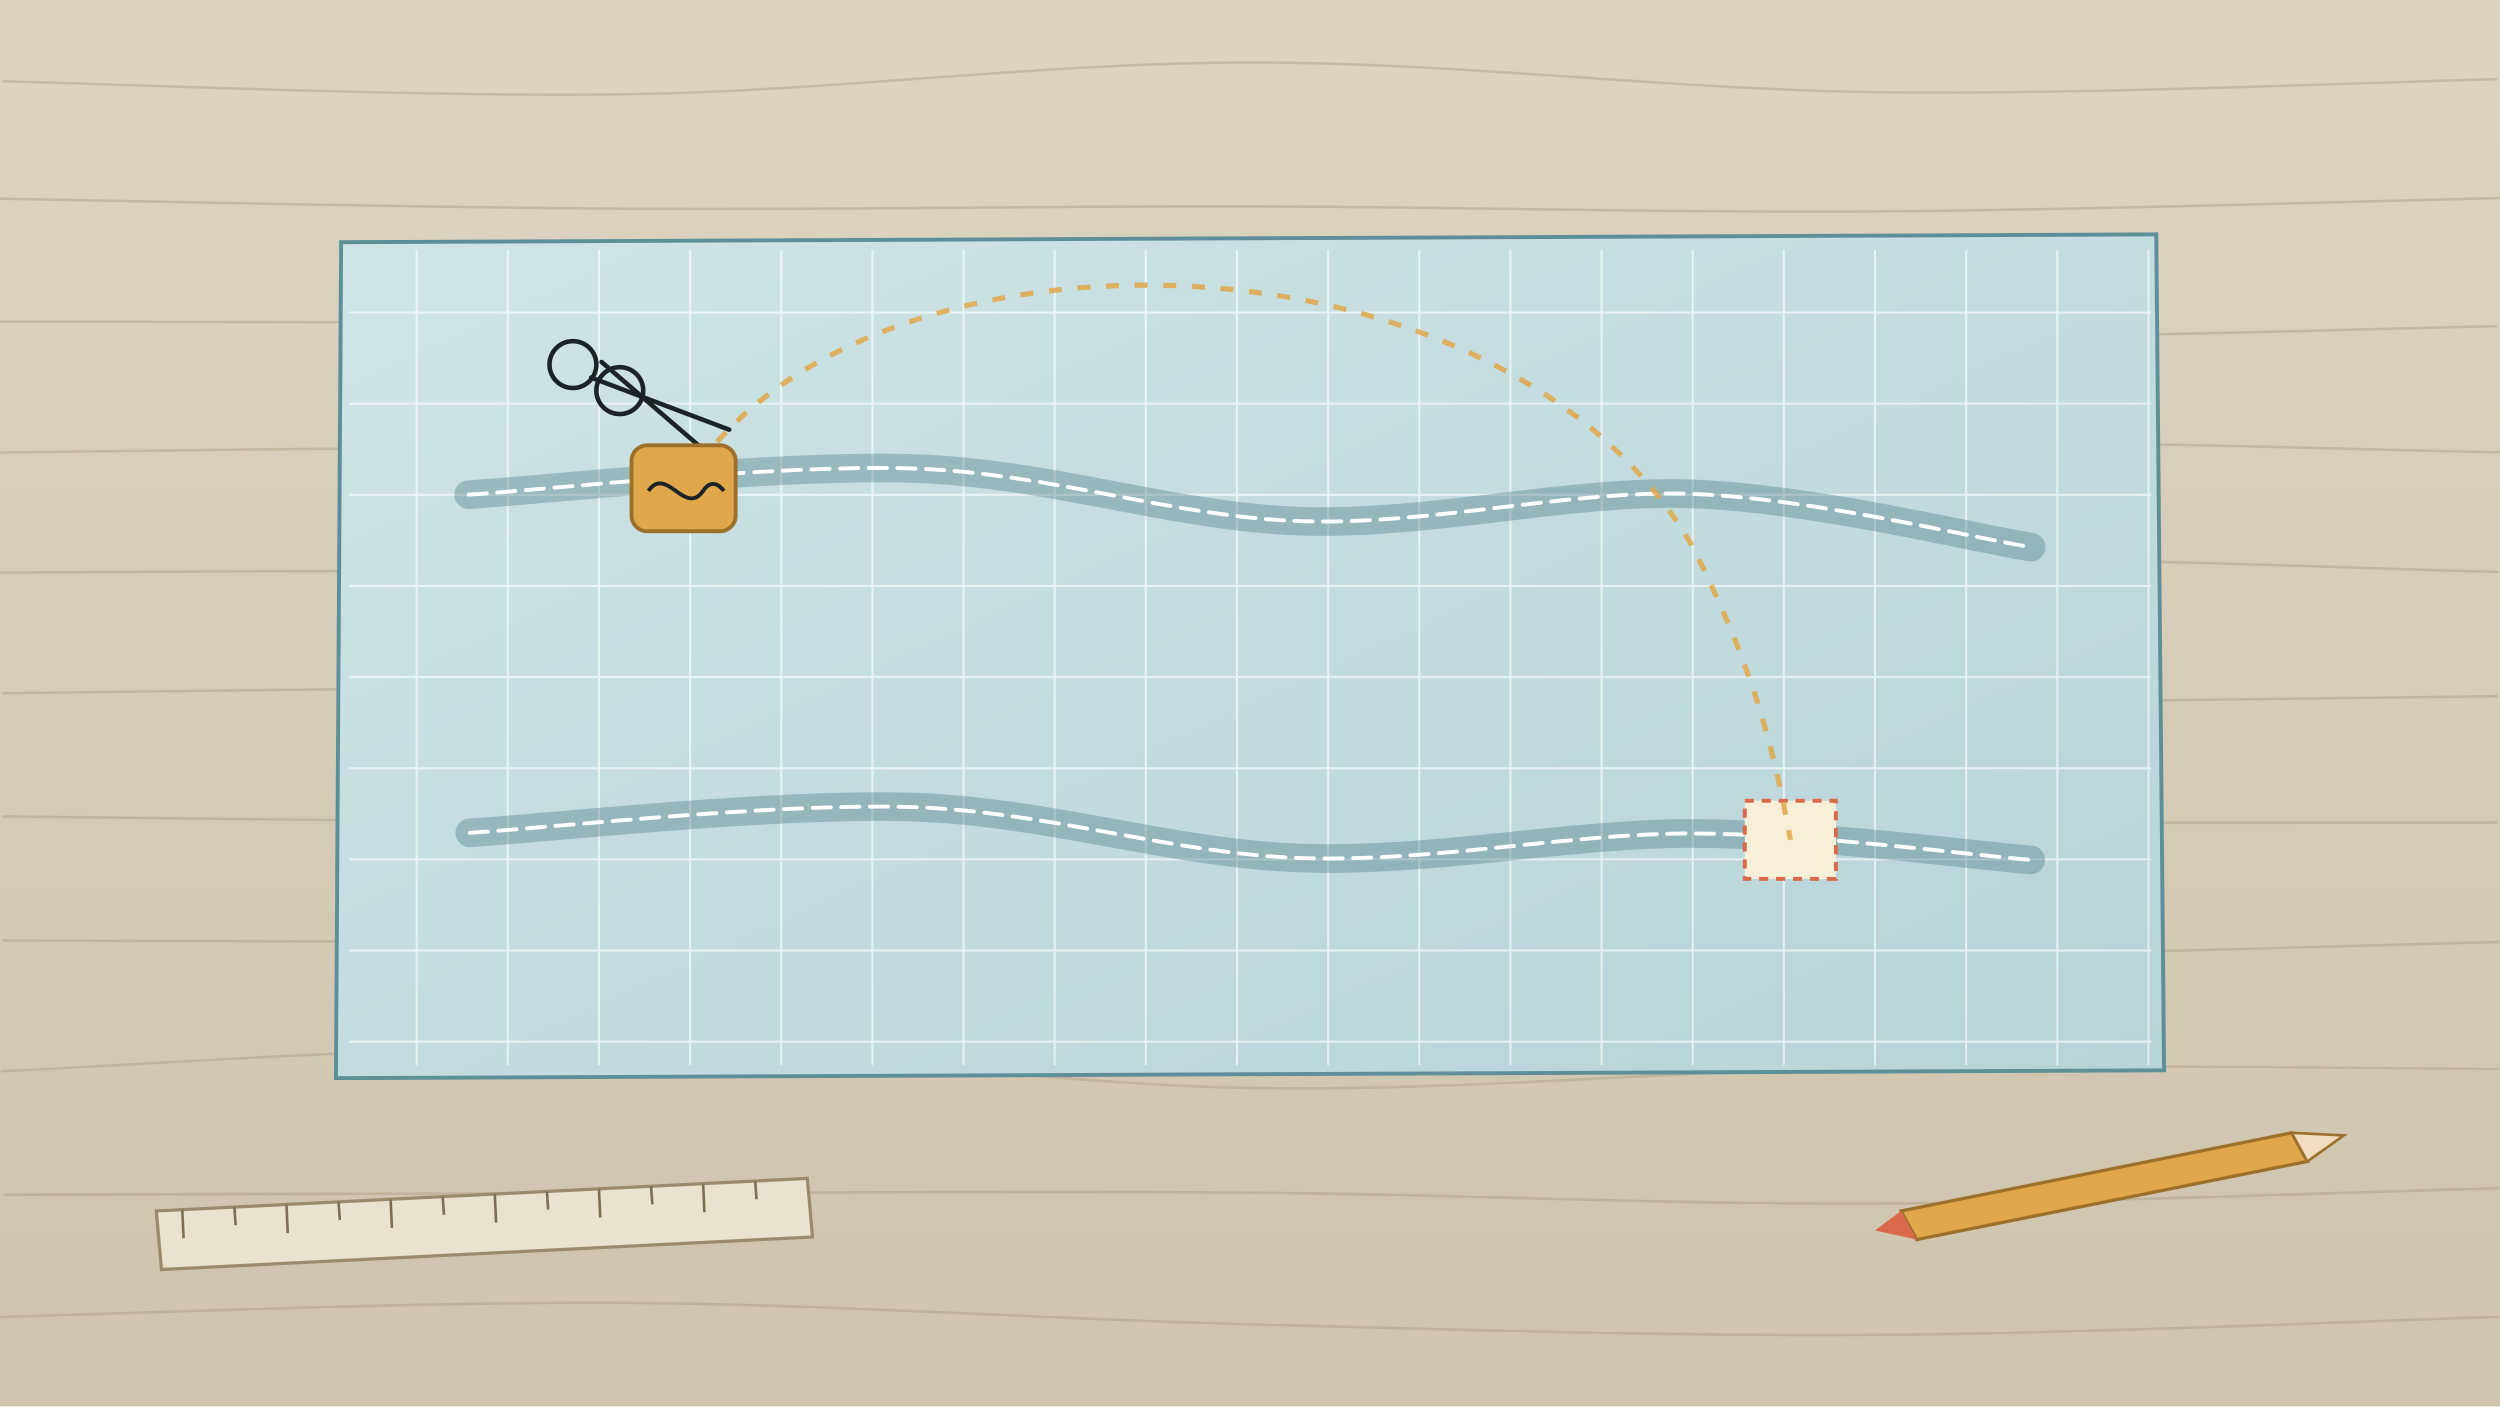
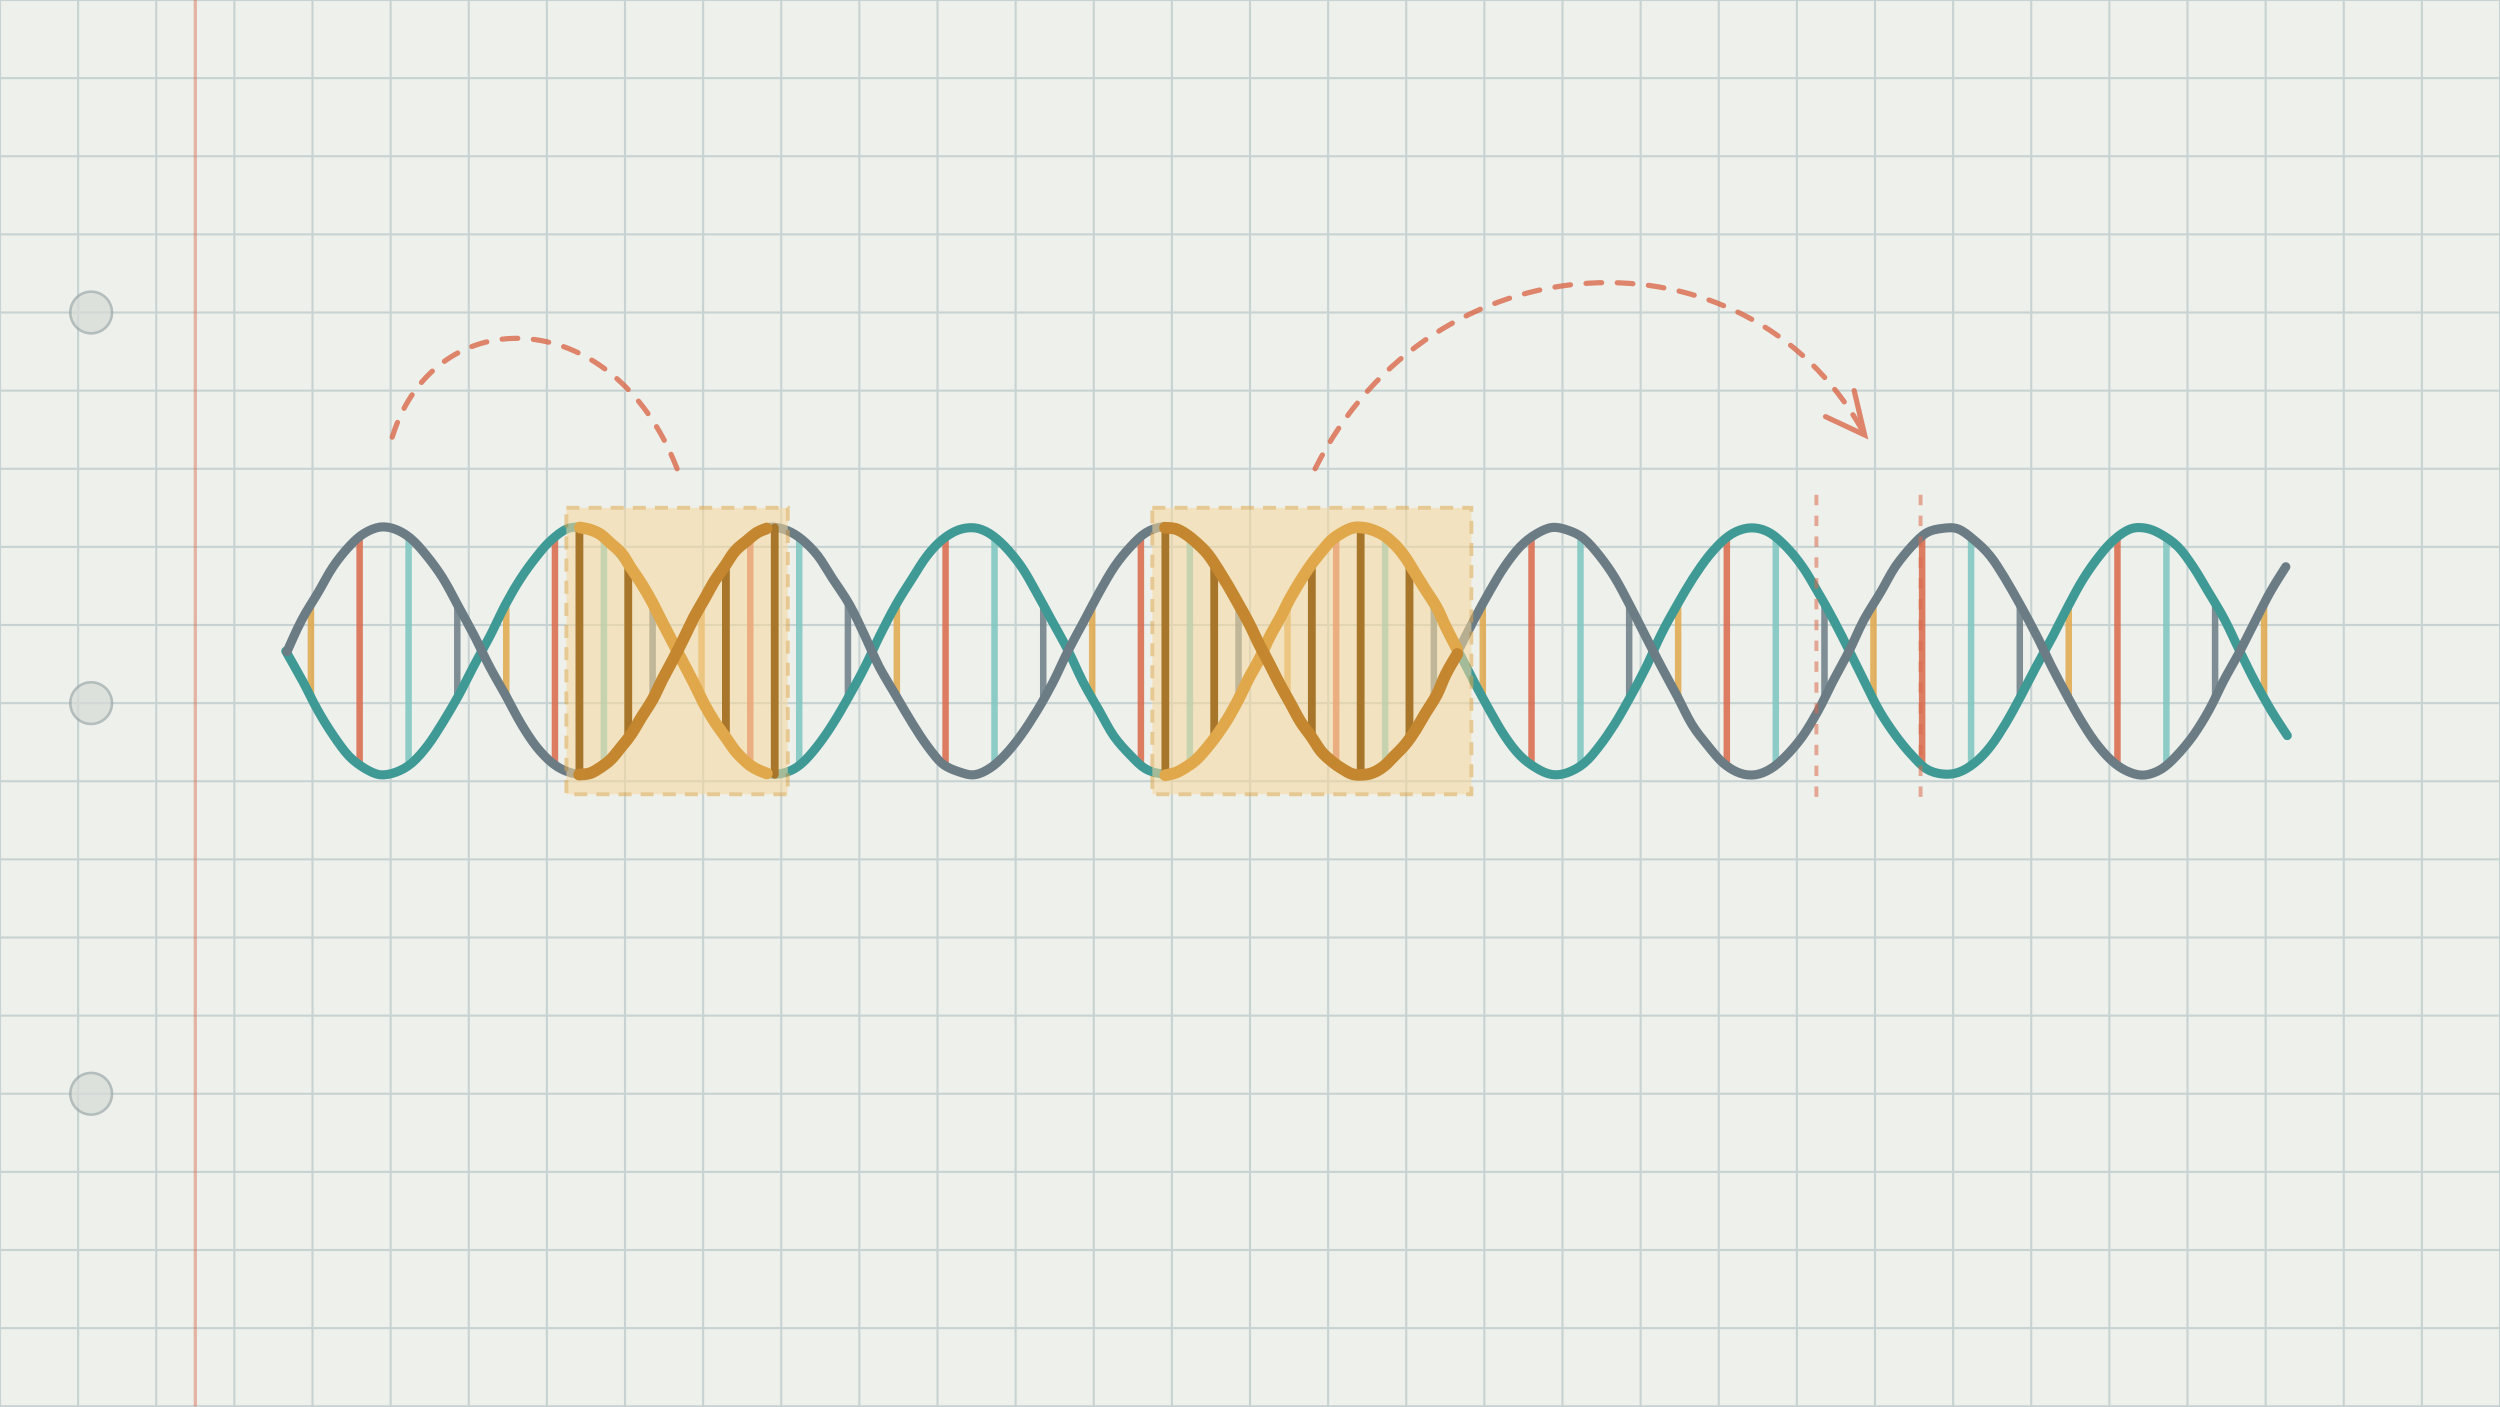
<svg xmlns="http://www.w3.org/2000/svg" viewBox="0 0 1920 1080" width="1920" height="1080">
-   <defs>
-     <linearGradient id="u74desk" x1="0" y1="0" x2="0" y2="1">
-       <stop offset="0" stop-color="#dcd3c1" />
-       <stop offset="1" stop-color="#cfc4ae" />
-     </linearGradient>
-     <linearGradient id="u74bp" x1="0" y1="0" x2="1" y2="1">
-       <stop offset="0" stop-color="#cfe4e6" />
-       <stop offset="1" stop-color="#b7d4d8" />
-     </linearGradient>
-   </defs>
-   <rect id="bg-desk" width="1920" height="1080" fill="url(#u74desk)" />
-   <g id="bg-desk-grain" fill="none" stroke="#a8977a" stroke-width="2" opacity=".4">
-     <path d="M2 62.4 C81.9 64.1 322.4 74.8 481.8 72.4 C641.3 70 798.7 48.2 958.6 48 C1118.5 47.7 1281.3 68.7 1441.2 70.8 C1601.1 73 1838.4 62.5 1917.9 60.8" />
-     <path d="M-0.5 152.6 C79.4 153.9 318.5 159.3 478.7 160.3 C639 161.3 800.8 158.2 961 158.5 C1121.3 158.9 1279.9 163.5 1440.2 162.4 C1600.5 161.3 1842.3 153.8 1922.7 152" />
-     <path d="M-2.4 247 C77.6 247.1 316.9 247.5 477.5 247.8 C638.2 248.1 800.9 247 961.6 248.9 C1122.2 250.8 1282 259.2 1441.4 259.4 C1600.8 259.7 1838.5 252 1918 250.5" />
-     <path d="M-0.8 347.5 C79.8 346.9 323 342.5 482.7 344.4 C642.5 346.2 798.2 359.5 957.9 358.7 C1117.5 358 1280.2 341.7 1440.6 339.8 C1601 337.9 1840.4 346.2 1920.3 347.4" />
-     <path d="M-2.6 439.7 C77.4 439.5 317.1 437.7 477.6 438.6 C638 439.5 799.3 446.8 960 445.2 C1120.8 443.5 1282.1 429.6 1441.9 428.6 C1601.8 427.6 1839.6 437.5 1919.1 439.3" />
-     <path d="M1.7 532.4 C81.3 531.7 319.6 527.8 479.3 528.3 C639.1 528.7 800 533.3 960.2 535.1 C1120.4 536.9 1281 539.3 1440.7 539.3 C1600.4 539.2 1838.7 535.5 1918.3 534.7" />
-     <path d="M2.1 627 C82.2 627.6 323 631.5 482.8 630.7 C642.6 629.9 801.4 622.2 960.9 622.2 C1120.4 622.3 1280.3 629.5 1439.9 631.1 C1599.5 632.6 1838.7 631.6 1918.5 631.7" />
-     <path d="M1.9 722.3 C81.2 722.6 317.7 722.9 477.7 724.1 C637.7 725.4 801.4 728.2 961.8 729.9 C1122.2 731.6 1279.8 735.4 1439.9 734.3 C1599.9 733.2 1841.6 725.2 1921.9 723.4" />
-     <path d="M0.6 822.7 C80.7 819.6 320.9 802 481.2 804.2 C641.5 806.3 802.3 833 962.2 835.6 C1122.2 838.2 1281.3 822.3 1440.8 819.8 C1600.4 817.4 1839.8 820.7 1919.6 820.9" />
-     <path d="M2.7 917.6 C81.8 917.4 317.4 916.6 477.5 916.3 C637.5 916 802.7 914.7 962.9 916 C1123.1 917.4 1278.6 925 1438.6 924.4 C1598.6 923.8 1842.1 914.4 1922.8 912.4" />
-     <path d="M0.4 1011.4 C80 1009.6 318.6 999.6 478.1 1000.6 C637.6 1001.5 797.3 1012.9 957.3 1017 C1117.4 1021.1 1277.9 1026.2 1438.4 1025.2 C1598.9 1024.3 1839.9 1013.6 1920.2 1011.3" />
+   <rect width="1920" height="1080" fill="#eef0ec" />
+   <g id="bg-graph-paper" stroke="#7d9aa0" stroke-width="1.6" opacity=".35">
+     <path d="M0 0 V1080" />
+     <path d="M60 0 V1080" />
+     <path d="M120 0 V1080" />
+     <path d="M180 0 V1080" />
+     <path d="M240 0 V1080" />
+     <path d="M300 0 V1080" />
+     <path d="M360 0 V1080" />
+     <path d="M420 0 V1080" />
+     <path d="M480 0 V1080" />
+     <path d="M540 0 V1080" />
+     <path d="M600 0 V1080" />
+     <path d="M660 0 V1080" />
+     <path d="M720 0 V1080" />
+     <path d="M780 0 V1080" />
+     <path d="M840 0 V1080" />
+     <path d="M900 0 V1080" />
+     <path d="M960 0 V1080" />
+     <path d="M1020 0 V1080" />
+     <path d="M1080 0 V1080" />
+     <path d="M1140 0 V1080" />
+     <path d="M1200 0 V1080" />
+     <path d="M1260 0 V1080" />
+     <path d="M1320 0 V1080" />
+     <path d="M1380 0 V1080" />
+     <path d="M1440 0 V1080" />
+     <path d="M1500 0 V1080" />
+     <path d="M1560 0 V1080" />
+     <path d="M1620 0 V1080" />
+     <path d="M1680 0 V1080" />
+     <path d="M1740 0 V1080" />
+     <path d="M1800 0 V1080" />
+     <path d="M1860 0 V1080" />
+     <path d="M1920 0 V1080" />
+     <path d="M0 0 H1920" />
+     <path d="M0 60 H1920" />
+     <path d="M0 120 H1920" />
+     <path d="M0 180 H1920" />
+     <path d="M0 240 H1920" />
+     <path d="M0 300 H1920" />
+     <path d="M0 360 H1920" />
+     <path d="M0 420 H1920" />
+     <path d="M0 480 H1920" />
+     <path d="M0 540 H1920" />
+     <path d="M0 600 H1920" />
+     <path d="M0 660 H1920" />
+     <path d="M0 720 H1920" />
+     <path d="M0 780 H1920" />
+     <path d="M0 840 H1920" />
+     <path d="M0 900 H1920" />
+     <path d="M0 960 H1920" />
+     <path d="M0 1020 H1920" />
+     <path d="M0 1080 H1920" />
  </g>
-   <g id="desk-pencil">
-     <path d="M1460 930 L1760 870 L1772 892 L1472 952Z" fill="#e0a84a" stroke="#9c6f2a" stroke-width="2.5" />
-     <path d="M1760 870 L1800 872 L1772 892Z" fill="#f0dcc0" stroke="#9c6f2a" stroke-width="2" />
-     <path d="M1460 930 L1440 945 L1472 952Z" fill="#d9694a" />
+   <path id="bg-margin-line" d="M150 0 V1080" stroke="#d9694a" stroke-width="2.5" opacity=".45" />
+   <g id="bg-notebook-holes" fill="#d5dad6" stroke="#9aa6a8" stroke-width="2" opacity=".7">
+     <circle cx="70" cy="240" r="16" />
+     <circle cx="70" cy="540" r="16" />
+     <circle cx="70" cy="840" r="16" />
  </g>
-   <g id="mv-unroll-blueprint" data-delay=".2" data-dur=".9">
-     <path d="M262 186 L1656 180 L1662 822 L258 828Z" fill="url(#u74bp)" stroke="#5c8f98" stroke-width="3" />
-     <g stroke="#ffffff" stroke-width="1.6" opacity=".6">
-       <path d="M320 192 V818" />
-       <path d="M390 192 V818" />
-       <path d="M460 192 V818" />
-       <path d="M530 192 V818" />
-       <path d="M600 192 V818" />
-       <path d="M670 192 V818" />
-       <path d="M740 192 V818" />
-       <path d="M810 192 V818" />
-       <path d="M880 192 V818" />
-       <path d="M950 192 V818" />
-       <path d="M1020 192 V818" />
-       <path d="M1090 192 V818" />
-       <path d="M1160 192 V818" />
-       <path d="M1230 192 V818" />
-       <path d="M1300 192 V818" />
-       <path d="M1370 192 V818" />
-       <path d="M1440 192 V818" />
-       <path d="M1510 192 V818" />
-       <path d="M1580 192 V818" />
-       <path d="M1650 192 V818" />
-       <path d="M268 240 H1652" />
-       <path d="M268 310 H1652" />
-       <path d="M268 380 H1652" />
-       <path d="M268 450 H1652" />
-       <path d="M268 520 H1652" />
-       <path d="M268 590 H1652" />
-       <path d="M268 660 H1652" />
-       <path d="M268 730 H1652" />
-       <path d="M268 800 H1652" />
-     </g>
-     <path d="M359.9 379.9 C416.8 376.5 594.3 356.4 700.9 359.8 C807.5 363.2 899.8 397 999.5 400.3 C1099.2 403.5 1205.7 376 1299.1 379.3 C1392.5 382.6 1516.5 413.4 1559.9 420.2" fill="none" stroke="#3b6f78" stroke-width="22" stroke-linecap="round" opacity=".35" />
-     <path d="M359.9 379.9 C416.8 376.5 594.3 356.4 700.9 359.8 C807.5 363.2 899.8 397 999.5 400.3 C1099.2 403.5 1205.7 376 1299.1 379.3 C1392.5 382.6 1516.5 413.4 1559.9 420.2" fill="none" stroke="#ffffff" stroke-width="3" stroke-dasharray="14 8" stroke-linecap="round" />
-     <path d="M360.8 639.6 C417.2 636.3 592.9 616.6 699.4 619.8 C805.8 623.1 899.6 655.7 999.6 659 C1099.6 662.4 1206.1 639.9 1299.4 640.1 C1392.7 640.3 1516.2 657 1559.6 660.4" fill="none" stroke="#3b6f78" stroke-width="22" stroke-linecap="round" opacity=".35" />
-     <path d="M360.8 639.6 C417.2 636.3 592.9 616.6 699.4 619.8 C805.8 623.1 899.6 655.7 999.6 659 C1099.6 662.4 1206.1 639.9 1299.4 640.1 C1392.7 640.3 1516.2 657 1559.6 660.4" fill="none" stroke="#ffffff" stroke-width="3" stroke-dasharray="14 8" stroke-linecap="round" />
-     <path d="M490 345 h70 v60 h-70z" fill="none" stroke="#d9694a" stroke-width="3" stroke-dasharray="7 6" />
-     <path d="M1340 615 h70 v60 h-70z" fill="#f8efd8" stroke="#d9694a" stroke-width="3" stroke-dasharray="7 6" />
-     <g fill="none" stroke="#1c2326" stroke-width="3.5" stroke-linecap="round">
-       <circle cx="440" cy="280" r="18" />
-       <circle cx="476" cy="300" r="18" />
-       <path d="M454 290 L560 330 M462 278 L548 352" />
-     </g>
+   <g id="dna-helix">
+     <path d="M238.8 536.4 L238.8 463.6" stroke="#e0a84a" stroke-width="5" stroke-linecap="round" opacity=".85" />
+     <path d="M276.2 587.8 L276.2 412.2" stroke="#d9694a" stroke-width="5" stroke-linecap="round" opacity=".85" />
+     <path d="M313.8 587.8 L313.8 412.2" stroke="#7cc6bf" stroke-width="5" stroke-linecap="round" opacity=".85" />
+     <path d="M351.2 536.4 L351.2 463.6" stroke="#6b7c85" stroke-width="5" stroke-linecap="round" opacity=".85" />
+     <path d="M388.8 463.6 L388.8 536.4" stroke="#e0a84a" stroke-width="5" stroke-linecap="round" opacity=".85" />
+     <path d="M426.2 412.2 L426.2 587.8" stroke="#d9694a" stroke-width="5" stroke-linecap="round" opacity=".85" />
+     <path d="M463.8 412.2 L463.8 587.8" stroke="#7cc6bf" stroke-width="5" stroke-linecap="round" opacity=".85" />
+     <path d="M501.2 463.6 L501.2 536.4" stroke="#6b7c85" stroke-width="5" stroke-linecap="round" opacity=".85" />
+     <path d="M538.8 536.4 L538.8 463.6" stroke="#e0a84a" stroke-width="5" stroke-linecap="round" opacity=".85" />
+     <path d="M576.2 587.8 L576.2 412.2" stroke="#d9694a" stroke-width="5" stroke-linecap="round" opacity=".85" />
+     <path d="M613.8 587.8 L613.8 412.2" stroke="#7cc6bf" stroke-width="5" stroke-linecap="round" opacity=".85" />
+     <path d="M651.2 536.4 L651.2 463.6" stroke="#6b7c85" stroke-width="5" stroke-linecap="round" opacity=".85" />
+     <path d="M688.8 463.6 L688.8 536.4" stroke="#e0a84a" stroke-width="5" stroke-linecap="round" opacity=".85" />
+     <path d="M726.2 412.2 L726.2 587.8" stroke="#d9694a" stroke-width="5" stroke-linecap="round" opacity=".85" />
+     <path d="M763.8 412.2 L763.8 587.8" stroke="#7cc6bf" stroke-width="5" stroke-linecap="round" opacity=".85" />
+     <path d="M801.2 463.6 L801.2 536.4" stroke="#6b7c85" stroke-width="5" stroke-linecap="round" opacity=".85" />
+     <path d="M838.8 536.4 L838.8 463.6" stroke="#e0a84a" stroke-width="5" stroke-linecap="round" opacity=".85" />
+     <path d="M876.2 587.8 L876.2 412.2" stroke="#d9694a" stroke-width="5" stroke-linecap="round" opacity=".85" />
+     <path d="M913.8 587.8 L913.8 412.2" stroke="#7cc6bf" stroke-width="5" stroke-linecap="round" opacity=".85" />
+     <path d="M951.2 536.4 L951.2 463.6" stroke="#6b7c85" stroke-width="5" stroke-linecap="round" opacity=".85" />
+     <path d="M988.8 463.6 L988.8 536.4" stroke="#e0a84a" stroke-width="5" stroke-linecap="round" opacity=".85" />
+     <path d="M1026.2 412.2 L1026.2 587.8" stroke="#d9694a" stroke-width="5" stroke-linecap="round" opacity=".85" />
+     <path d="M1063.8 412.2 L1063.8 587.8" stroke="#7cc6bf" stroke-width="5" stroke-linecap="round" opacity=".85" />
+     <path d="M1101.2 463.6 L1101.2 536.4" stroke="#6b7c85" stroke-width="5" stroke-linecap="round" opacity=".85" />
+     <path d="M1138.8 536.4 L1138.8 463.6" stroke="#e0a84a" stroke-width="5" stroke-linecap="round" opacity=".85" />
+     <path d="M1176.2 587.8 L1176.2 412.2" stroke="#d9694a" stroke-width="5" stroke-linecap="round" opacity=".85" />
+     <path d="M1213.8 587.8 L1213.8 412.2" stroke="#7cc6bf" stroke-width="5" stroke-linecap="round" opacity=".85" />
+     <path d="M1251.2 536.4 L1251.2 463.6" stroke="#6b7c85" stroke-width="5" stroke-linecap="round" opacity=".85" />
+     <path d="M1288.8 463.6 L1288.8 536.4" stroke="#e0a84a" stroke-width="5" stroke-linecap="round" opacity=".85" />
+     <path d="M1326.2 412.2 L1326.2 587.8" stroke="#d9694a" stroke-width="5" stroke-linecap="round" opacity=".85" />
+     <path d="M1363.8 412.2 L1363.8 587.8" stroke="#7cc6bf" stroke-width="5" stroke-linecap="round" opacity=".85" />
+     <path d="M1401.2 463.6 L1401.2 536.4" stroke="#6b7c85" stroke-width="5" stroke-linecap="round" opacity=".85" />
+     <path d="M1438.8 536.4 L1438.8 463.6" stroke="#e0a84a" stroke-width="5" stroke-linecap="round" opacity=".85" />
+     <path d="M1476.2 587.8 L1476.2 412.2" stroke="#d9694a" stroke-width="5" stroke-linecap="round" opacity=".85" />
+     <path d="M1513.8 587.8 L1513.8 412.2" stroke="#7cc6bf" stroke-width="5" stroke-linecap="round" opacity=".85" />
+     <path d="M1551.2 536.4 L1551.2 463.6" stroke="#6b7c85" stroke-width="5" stroke-linecap="round" opacity=".85" />
+     <path d="M1588.8 463.6 L1588.8 536.4" stroke="#e0a84a" stroke-width="5" stroke-linecap="round" opacity=".85" />
+     <path d="M1626.2 412.2 L1626.2 587.8" stroke="#d9694a" stroke-width="5" stroke-linecap="round" opacity=".85" />
+     <path d="M1663.8 412.2 L1663.8 587.8" stroke="#7cc6bf" stroke-width="5" stroke-linecap="round" opacity=".85" />
+     <path d="M1701.2 463.6 L1701.2 536.4" stroke="#6b7c85" stroke-width="5" stroke-linecap="round" opacity=".85" />
+     <path d="M1738.8 536.4 L1738.8 463.6" stroke="#e0a84a" stroke-width="5" stroke-linecap="round" opacity=".85" />
+     <path d="M219.5 500.1 C221.7 504 228.5 515.9 232.6 523.4 C236.7 531 240.1 538.6 244.1 545.6 C248 552.6 252.3 559.4 256.3 565.3 C260.3 571.1 264.1 576.6 268.1 580.8 C272.1 584.9 276.3 587.8 280.2 590.2 C284.2 592.5 287.9 594.5 291.9 595 C295.9 595.4 300.1 594.5 304.2 593 C308.3 591.5 312.4 589.3 316.4 585.9 C320.4 582.5 324.4 577.8 328.3 572.7 C332.2 567.6 335.9 561.6 339.8 555.3 C343.7 548.9 347.9 542 351.9 534.7 C355.9 527.4 359.7 519.3 363.8 511.6 C367.9 503.8 372.4 496 376.4 488.3 C380.4 480.5 384 472.3 387.8 465 C391.7 457.8 395.5 451 399.6 444.7 C403.7 438.3 408.5 431.9 412.5 426.9 C416.5 421.9 419.7 418 423.6 414.6 C427.4 411.1 431.6 407.7 435.7 406.1 C439.7 404.6 443.8 404.5 447.9 405 C452 405.6 456.5 406.8 460.4 409.2 C464.3 411.7 467.6 415.4 471.5 419.7 C475.3 424 479.4 429.3 483.4 435.2 C487.5 441 491.8 447.9 496 454.7 C500.2 461.5 504.5 468.5 508.5 476.1 C512.6 483.6 516.3 492.2 520.3 500 C524.3 507.8 528.6 515.4 532.5 523.1 C536.5 530.8 540.1 539.4 543.9 546.3 C547.8 553.3 551.5 559.2 555.5 564.8 C559.4 570.4 563.6 575.8 567.8 580 C572 584.2 576.5 587.6 580.6 590 C584.7 592.4 588.4 594 592.4 594.5 C596.4 595 600.6 594.2 604.4 592.9 C608.3 591.6 611.7 589.8 615.5 586.5 C619.3 583.3 623.4 578.5 627.4 573.4 C631.4 568.3 635.6 562.3 639.6 555.9 C643.7 549.6 647.7 542.4 651.8 535.1 C655.9 527.8 660.3 520 664.2 512.2 C668.2 504.4 671.6 496.3 675.5 488.5 C679.5 480.6 683.5 472.5 687.7 465.1 C691.8 457.8 696.3 450.9 700.4 444.5 C704.4 438.1 708.2 431.8 712 426.8 C715.9 421.8 719.6 417.8 723.6 414.5 C727.6 411.2 732 408.5 736.1 407 C740.3 405.5 744.6 405 748.6 405.4 C752.5 405.9 755.9 407.3 759.8 409.6 C763.6 412 767.5 415.3 771.6 419.5 C775.7 423.8 780.4 429.4 784.4 435.2 C788.4 441 791.7 447.3 795.6 454.3 C799.5 461.2 803.8 469.2 807.9 476.8 C812 484.3 816.5 492.1 820.4 499.8 C824.3 507.6 827.6 515.6 831.5 523.3 C835.4 530.9 840.1 538.6 844.1 545.6 C848.1 552.6 851.4 559.6 855.4 565.3 C859.5 571.1 864.1 575.9 868.1 580 C872.1 584.1 875.4 587.8 879.4 590.2 C883.4 592.6 888.1 593.9 892.1 594.3 C896.1 594.7 899.6 594.1 903.5 592.8 C907.4 591.4 911.3 589.3 915.4 586.1 C919.6 582.9 924.2 578.4 928.3 573.4 C932.3 568.3 935.9 562 939.8 555.7 C943.6 549.3 947.4 542.7 951.4 535.3 C955.5 528 960 519.5 964 511.5 C968.1 503.6 971.6 495.5 975.5 487.8 C979.5 480.1 983.9 472.5 987.9 465.3 C991.9 458 995.5 451 999.5 444.5 C1003.5 438 1007.6 431.5 1011.7 426.4 C1015.8 421.2 1020 416.9 1024.1 413.6 C1028.3 410.4 1032.6 408.3 1036.6 406.9 C1040.6 405.5 1044.3 404.7 1048.3 405.2 C1052.3 405.8 1056.5 407.7 1060.5 410.1 C1064.4 412.4 1068.1 415.1 1072.1 419.4 C1076 423.6 1080.3 429.7 1084.2 435.6 C1088.1 441.4 1091.8 447.6 1095.7 454.5 C1099.6 461.3 1103.5 469.2 1107.5 476.8 C1111.6 484.4 1116 492.3 1120 500.1 C1124.1 507.9 1128.1 516 1132.1 523.7 C1136.1 531.3 1140.3 538.9 1144.2 545.9 C1148.1 552.9 1151.9 559.7 1155.8 565.5 C1159.6 571.2 1163.5 576.4 1167.6 580.5 C1171.6 584.6 1175.9 587.5 1179.9 589.9 C1183.9 592.3 1187.8 594.2 1191.7 594.8 C1195.7 595.4 1199.4 594.9 1203.6 593.5 C1207.7 592 1212.5 589.6 1216.5 586.2 C1220.6 582.9 1224.2 578.3 1228.1 573.3 C1232 568.3 1236 562.5 1240 556.2 C1244 549.8 1248.2 542.3 1252.2 535 C1256.3 527.6 1260.4 520 1264.3 512.1 C1268.2 504.2 1271.6 495.5 1275.5 487.7 C1279.4 479.8 1283.7 472.1 1287.9 464.8 C1292 457.5 1296.2 450.4 1300.2 444.1 C1304.3 437.8 1308.2 432.1 1312.2 427.1 C1316.3 422.1 1320.6 417.4 1324.5 414.1 C1328.5 410.8 1331.8 408.7 1335.7 407.3 C1339.6 405.8 1343.8 405.1 1347.8 405.5 C1351.8 405.9 1355.6 407.1 1359.7 409.5 C1363.8 412 1368 416 1372.2 420.3 C1376.3 424.6 1380.6 429.8 1384.5 435.5 C1388.5 441.2 1392 447.7 1396 454.5 C1400 461.3 1404.3 468.8 1408.3 476.4 C1412.3 483.9 1416.3 492 1420.3 499.9 C1424.2 507.7 1428.1 515.7 1431.9 523.4 C1435.8 531.1 1439.5 539.3 1443.6 546.3 C1447.6 553.2 1451.9 559.4 1456 565 C1460.2 570.7 1464.3 575.7 1468.2 579.9 C1472.2 584.2 1475.6 588.1 1479.5 590.5 C1483.4 592.9 1487.6 594 1491.7 594.4 C1495.8 594.9 1499.9 594.6 1504 593.2 C1508.1 591.8 1512.4 589.2 1516.5 585.9 C1520.6 582.7 1524.6 578.5 1528.5 573.5 C1532.5 568.5 1536.3 562.3 1540.2 555.9 C1544 549.6 1547.7 542.7 1551.6 535.4 C1555.5 528.1 1559.4 520.1 1563.6 512.3 C1567.7 504.5 1572.4 496.4 1576.6 488.5 C1580.7 480.7 1584.5 472.7 1588.4 465.4 C1592.3 458 1596 450.9 1600 444.5 C1604 438.1 1608.3 432 1612.3 427 C1616.2 421.9 1620 417.6 1624 414.2 C1628 410.7 1632.3 407.6 1636.3 406.2 C1640.4 404.8 1644.3 405 1648.2 405.7 C1652 406.4 1655.5 407.9 1659.5 410.2 C1663.6 412.6 1668.4 415.6 1672.5 419.7 C1676.6 423.8 1680.2 429.2 1684.1 434.9 C1688 440.6 1691.6 447.2 1695.7 454 C1699.8 460.9 1704.5 468.2 1708.5 475.9 C1712.6 483.5 1716 491.7 1720 499.7 C1723.9 507.8 1728.1 516.5 1732.2 524.2 C1736.2 531.8 1740.1 538.6 1744.1 545.4 C1748.2 552.2 1754.5 561.7 1756.6 564.9" fill="none" stroke="#3f9a96" stroke-width="7" stroke-linecap="round" />
+     <path d="M220.4 500.5 C222.3 496.4 227.7 483.6 231.8 476 C235.8 468.3 240.6 461.4 244.5 454.7 C248.5 447.9 251.7 441.3 255.7 435.4 C259.6 429.5 264.4 423.7 268.4 419.4 C272.4 415.1 275.6 412.2 279.5 409.7 C283.4 407.3 287.8 405.4 291.8 404.8 C295.8 404.3 299.5 405 303.4 406.4 C307.3 407.9 311.4 410.1 315.4 413.5 C319.5 416.9 323.6 421.7 327.7 426.8 C331.8 431.9 336.1 437.6 340.1 444 C344.1 450.4 347.7 457.7 351.7 465.1 C355.7 472.4 360.1 480.2 364.1 488 C368.2 495.8 371.9 504.3 376 512 C380.1 519.8 384.5 527.1 388.6 534.5 C392.6 541.9 396.5 549.7 400.4 556.2 C404.3 562.7 407.9 568.3 411.9 573.4 C415.9 578.4 420.4 583.1 424.5 586.3 C428.5 589.5 432.5 591.5 436.3 592.8 C440.2 594.2 443.6 594.9 447.7 594.4 C451.7 593.9 456.5 592.3 460.6 590 C464.6 587.7 467.9 584.7 471.9 580.5 C475.9 576.3 480.3 570.6 484.4 564.8 C488.5 558.9 492.5 552.5 496.5 545.6 C500.5 538.6 504.4 530.9 508.4 523.2 C512.4 515.5 516.5 507.3 520.5 499.4 C524.5 491.6 528.5 483.7 532.5 476.2 C536.4 468.8 540.2 461.4 544.2 454.6 C548.2 447.8 552.5 441.3 556.5 435.4 C560.6 429.6 564.4 423.6 568.4 419.3 C572.4 415 576.7 412 580.6 409.6 C584.5 407.2 587.7 405.3 591.7 404.9 C595.6 404.5 600.2 405.7 604.3 407.3 C608.4 408.9 612.2 411.3 616.1 414.5 C620.1 417.8 624.2 421.9 628.1 426.8 C631.9 431.8 635.4 438.2 639.5 444.5 C643.5 450.7 648.4 457.2 652.5 464.5 C656.6 471.8 660.3 480.1 664.1 488.1 C667.9 496.1 671.4 504.7 675.4 512.5 C679.5 520.2 684.1 527.3 688.2 534.5 C692.4 541.6 696.6 549 700.6 555.4 C704.6 561.8 708.2 567.6 712.1 572.8 C716 578 719.7 583.2 723.7 586.5 C727.8 589.8 732.3 591.3 736.4 592.7 C740.5 594.1 744.3 595.5 748.4 595 C752.4 594.5 756.6 592.4 760.5 589.8 C764.4 587.3 768 583.8 772 579.6 C775.9 575.5 780 570.4 784.1 564.7 C788.2 559.1 792.5 552.4 796.6 545.6 C800.7 538.9 804.6 531.9 808.6 524.2 C812.6 516.5 816.4 507.5 820.4 499.6 C824.4 491.7 828.6 484.3 832.6 476.8 C836.6 469.3 840.4 461.8 844.3 454.8 C848.2 447.8 852.1 440.8 856.1 434.9 C860.1 429.1 864.4 423.9 868.4 419.7 C872.4 415.4 875.9 411.7 879.9 409.2 C883.9 406.7 888.5 405.1 892.5 404.6 C896.4 404.2 899.8 405.2 903.8 406.7 C907.7 408.2 912.1 410.4 916.2 413.8 C920.3 417.2 924.5 422 928.4 427.1 C932.3 432.2 935.7 437.8 939.6 444.2 C943.6 450.5 948.3 457.7 952.3 465 C956.3 472.3 960 480.2 963.9 488 C967.8 495.9 971.6 504.3 975.6 512.1 C979.6 520 984 527.9 988 535.2 C992.1 542.5 995.8 549.7 999.9 555.9 C1003.9 562.2 1008.4 567.6 1012.4 572.6 C1016.3 577.7 1019.6 582.9 1023.5 586.2 C1027.4 589.6 1031.7 591.4 1035.8 592.9 C1039.8 594.4 1044 595.6 1048 595.3 C1051.9 594.9 1055.4 593.4 1059.5 590.9 C1063.5 588.4 1068.2 584.4 1072.2 580.1 C1076.2 575.7 1079.6 570.4 1083.5 564.8 C1087.4 559.1 1091.7 553 1095.8 546.2 C1099.9 539.4 1104.1 531.8 1108.1 524.1 C1112.2 516.3 1116 507.7 1120 499.7 C1124 491.6 1128.1 483.5 1132.1 475.9 C1136.1 468.3 1140.2 460.8 1144.1 454 C1148 447.3 1151.5 441 1155.4 435.3 C1159.3 429.6 1163.4 424.1 1167.4 419.9 C1171.5 415.7 1175.5 412.6 1179.6 410.2 C1183.7 407.7 1188 405.6 1192 405.1 C1196.1 404.7 1200.1 405.8 1204.1 407.2 C1208.2 408.6 1212.2 410.2 1216.2 413.5 C1220.3 416.8 1224.5 421.9 1228.5 426.9 C1232.5 432 1236.5 437.5 1240.3 443.8 C1244.2 450.2 1247.9 457.6 1251.8 465 C1255.7 472.4 1259.7 480.6 1263.7 488.4 C1267.7 496.2 1271.7 504.1 1275.9 512 C1280 519.8 1284.4 527.8 1288.4 535.2 C1292.3 542.7 1295.6 550.2 1299.4 556.4 C1303.3 562.7 1307.6 567.8 1311.7 572.8 C1315.7 577.8 1319.7 582.9 1323.8 586.4 C1327.9 589.8 1332 592.3 1336.1 593.7 C1340.2 595.2 1344.2 595.5 1348.2 595 C1352.2 594.4 1356 592.8 1359.9 590.4 C1363.8 588.1 1367.4 584.9 1371.5 580.7 C1375.6 576.6 1380.1 571.4 1384.3 565.6 C1388.4 559.8 1392.4 552.9 1396.3 545.9 C1400.2 538.9 1403.7 531.1 1407.6 523.4 C1411.6 515.7 1416.2 507.7 1420.2 499.8 C1424.2 491.8 1427.5 483.4 1431.6 475.8 C1435.7 468.3 1440.5 461.3 1444.5 454.5 C1448.5 447.7 1451.7 440.9 1455.7 435 C1459.7 429.2 1464.4 423.7 1468.3 419.4 C1472.3 415.1 1475.7 411.5 1479.6 409.2 C1483.5 406.9 1487.9 406.3 1491.9 405.8 C1496 405.3 1499.9 404.8 1503.9 406.3 C1507.9 407.8 1511.9 411.2 1515.9 414.6 C1520 418 1524.4 421.9 1528.3 426.8 C1532.3 431.7 1535.7 437.5 1539.7 443.9 C1543.6 450.3 1547.8 457.9 1551.9 465.2 C1555.9 472.5 1559.9 479.8 1563.8 487.5 C1567.8 495.2 1571.5 503.6 1575.5 511.6 C1579.6 519.6 1584 528 1588.1 535.5 C1592.2 542.9 1595.9 549.8 1599.9 556.1 C1603.8 562.5 1607.8 568.5 1611.9 573.5 C1615.9 578.5 1620.1 583 1624.2 586.3 C1628.2 589.6 1632.2 591.8 1636.1 593.3 C1640 594.8 1643.6 595.6 1647.5 595.2 C1651.5 594.7 1655.9 593.1 1659.9 590.7 C1663.9 588.2 1667.5 584.8 1671.6 580.4 C1675.7 576.1 1680.3 570.6 1684.5 564.8 C1688.6 558.9 1692.7 552.4 1696.5 545.4 C1700.4 538.5 1703.7 530.6 1707.6 523.1 C1711.5 515.6 1716 508.2 1720.1 500.5 C1724.1 492.8 1728 484.7 1732 476.9 C1736 469.2 1739.9 461 1743.9 454.1 C1747.8 447.1 1753.6 438.4 1755.5 435.3" fill="none" stroke="#6b7c85" stroke-width="7" stroke-linecap="round" />
  </g>
-   <g id="mv-dash-gene-route">
-     <path d="M525 375 C650 160 1150 160 1300 420 C1340 500 1360 560 1375 645" fill="none" stroke="#e0a84a" stroke-width="4" stroke-dasharray="10 12" opacity=".85" />
+   <g id="mv-hop-jumping-gene-1" data-delay="0.6" data-per="1.4" data-h="60">
+     <path d="M885 390 H1130 V610 H885Z" fill="#f6d79a" opacity=".55" stroke="#e0a84a" stroke-width="3" stroke-dasharray="10 7" rx="20" />
+     <path d="M895 595 L895 405" stroke="#a8762a" stroke-width="6" stroke-linecap="round" />
+     <path d="M932.5 567.2 L932.5 432.8" stroke="#a8762a" stroke-width="6" stroke-linecap="round" />
+     <path d="M970 500 L970 500" stroke="#a8762a" stroke-width="6" stroke-linecap="round" />
+     <path d="M1007.5 432.8 L1007.5 567.2" stroke="#a8762a" stroke-width="6" stroke-linecap="round" />
+     <path d="M1045 405 L1045 595" stroke="#a8762a" stroke-width="6" stroke-linecap="round" />
+     <path d="M1082.5 432.8 L1082.5 567.2" stroke="#a8762a" stroke-width="6" stroke-linecap="round" />
+     <path d="M1120 500 L1120 500" stroke="#a8762a" stroke-width="6" stroke-linecap="round" />
+     <path d="M894.9 595.4 C896.2 595.1 900.3 594.5 902.9 593.5 C905.6 592.4 908 591 910.7 589.3 C913.3 587.7 916.1 585.8 918.8 583.3 C921.5 580.8 924.1 577.8 926.8 574.5 C929.6 571.2 932.6 567.3 935.3 563.5 C938.1 559.6 940.7 555.6 943.4 551.2 C946 546.8 948.7 542 951.2 537 C953.8 532.1 956 526.8 958.7 521.6 C961.4 516.4 964.7 511.1 967.4 505.8 C970.1 500.6 972 495.1 974.7 489.8 C977.3 484.6 980.6 479.3 983.3 474.2 C986.1 469.1 988.3 464 990.9 459.3 C993.5 454.7 996.1 450.4 998.7 446.1 C1001.4 441.9 1004.1 437.5 1006.9 433.7 C1009.6 429.9 1012.5 426.5 1015.1 423.3 C1017.8 420.1 1020.1 417.1 1022.7 414.7 C1025.4 412.3 1028.3 410.5 1031.1 408.9 C1033.8 407.3 1036.7 405.9 1039.4 405.3 C1042.1 404.7 1044.7 405 1047.3 405.3 C1049.9 405.6 1052.3 406.3 1055 407.3 C1057.6 408.3 1060.3 409.5 1063.1 411.3 C1065.8 413.2 1068.6 415.6 1071.4 418.4 C1074.1 421.2 1076.9 424.6 1079.4 428.2 C1081.9 431.7 1084 435.7 1086.6 439.8 C1089.1 443.9 1091.8 448.3 1094.6 452.7 C1097.4 457.2 1100.8 461.7 1103.4 466.5 C1106.1 471.4 1108 476.6 1110.6 481.9 C1113.2 487.2 1117.6 495.6 1119 498.4" fill="none" stroke="#e0a84a" stroke-width="9" stroke-linecap="round" />
+     <path d="M894.7 405.3 C896.1 405.5 900.3 405.4 903 406.2 C905.7 407.1 908.3 408.6 910.9 410.4 C913.6 412.2 916.1 414.3 918.9 416.8 C921.6 419.3 924.7 422 927.4 425.4 C930.1 428.7 932.6 432.8 935.2 436.8 C937.7 440.8 940.3 445.1 942.9 449.4 C945.5 453.8 947.9 458.1 950.6 463 C953.4 467.9 956.6 473.5 959.3 478.8 C962 484 964.2 489.3 966.8 494.5 C969.4 499.6 972.2 504.4 974.8 509.6 C977.5 514.7 979.9 520 982.7 525.2 C985.4 530.4 988.7 535.9 991.4 540.8 C994.1 545.6 996.2 550.2 998.9 554.4 C1001.5 558.6 1004.7 562.3 1007.3 566.1 C1009.9 569.8 1011.9 573.7 1014.5 576.9 C1017.1 580 1020.1 582.5 1022.9 584.8 C1025.7 587.1 1028.6 589.1 1031.3 590.7 C1034 592.4 1036.3 593.8 1039 594.6 C1041.6 595.3 1044.6 595.2 1047.3 595 C1050 594.8 1052.5 594.3 1055.2 593.1 C1057.9 592 1060.8 590.1 1063.4 588 C1065.9 586 1067.9 583.5 1070.6 580.8 C1073.3 578.1 1076.5 575.1 1079.3 571.7 C1082.1 568.3 1084.7 564.5 1087.3 560.4 C1089.8 556.4 1092.1 552 1094.9 547.5 C1097.6 543 1100.9 538.5 1103.5 533.5 C1106.1 528.5 1107.9 522.7 1110.5 517.5 C1113.1 512.3 1117.8 504.8 1119.2 502.3" fill="none" stroke="#c4862e" stroke-width="9" stroke-linecap="round" />
  </g>
-   <g id="mv-path-jumping-gene" data-path="M525 375 C650 160 1150 160 1300 420 C1340 500 1360 560 1375 645" data-rot="0" data-delay="1.4" data-dur="3.6">
-     <rect x="485" y="342" width="80" height="66" rx="12" fill="#e0a84a" stroke="#9c6f2a" stroke-width="3" />
-     <path d="M498 377 C512 357 526 397 540 377 C546 368 552 372 556 377" fill="none" stroke="#1c2326" stroke-width="3" />
+   <g id="mv-hop-jumping-gene-2" data-delay="1.1" data-per="1.8" data-h="60">
+     <path d="M435 390 H605 V610 H435Z" fill="#f6d79a" opacity=".55" stroke="#e0a84a" stroke-width="3" stroke-dasharray="10 7" rx="20" />
+     <path d="M445 405 L445 595" stroke="#a8762a" stroke-width="6" stroke-linecap="round" />
+     <path d="M482.5 432.8 L482.5 567.2" stroke="#a8762a" stroke-width="6" stroke-linecap="round" />
+     <path d="M520 500 L520 500" stroke="#a8762a" stroke-width="6" stroke-linecap="round" />
+     <path d="M557.5 567.2 L557.5 432.8" stroke="#a8762a" stroke-width="6" stroke-linecap="round" />
+     <path d="M595 595 L595 405" stroke="#a8762a" stroke-width="6" stroke-linecap="round" />
+     <path d="M445.4 405.1 C446.7 405.4 450.4 405.9 453.1 406.7 C455.7 407.6 458.6 408.7 461.2 410.4 C463.8 412.1 466.1 414.7 468.8 417.1 C471.5 419.6 474.8 421.9 477.5 425.1 C480.1 428.2 481.8 432 484.5 436.1 C487.2 440.2 490.7 445 493.4 449.5 C496.2 454 498.6 458.2 501.2 463.1 C503.8 468 506.5 473.7 509.1 478.8 C511.7 483.8 514.1 488.3 516.8 493.6 C519.5 498.9 522.7 505.2 525.5 510.4 C528.2 515.7 530.6 520.1 533.2 525.2 C535.8 530.2 538.2 535.8 540.8 540.7 C543.4 545.6 546.1 550.1 548.9 554.4 C551.7 558.7 554.8 562.7 557.5 566.5 C560.1 570.2 562.2 573.6 564.8 576.8 C567.4 579.9 570.7 583.2 573.3 585.5 C576 587.9 578.2 589.2 580.8 590.6 C583.4 592 587.5 593.5 588.9 594" fill="none" stroke="#e0a84a" stroke-width="9" stroke-linecap="round" />
+     <path d="M444.8 594.9 C446.2 594.7 450.5 594.8 453.3 593.8 C456 592.9 458.8 591 461.5 589.2 C464.1 587.5 466.6 585.7 469.2 583.2 C471.7 580.7 474.2 577.3 476.8 574.1 C479.4 570.8 482.1 567.8 484.7 563.9 C487.4 560 490 555 492.8 550.5 C495.5 546.1 498.5 542 501.2 537.2 C503.8 532.5 506 527.2 508.6 522 C511.3 516.9 514.3 511.4 517.1 506.1 C519.9 500.8 522.6 495.4 525.2 490.1 C527.9 484.8 530.2 479.4 532.9 474.2 C535.6 469.1 538.8 463.9 541.4 459.3 C544 454.6 546.1 450.5 548.7 446.2 C551.4 442 554.7 437.6 557.3 433.8 C559.9 429.9 561.9 426.2 564.6 423.1 C567.3 420 570.7 417.7 573.5 415.4 C576.3 413 578.7 410.8 581.2 409.2 C583.8 407.6 587.5 406.4 588.7 405.9" fill="none" stroke="#c4862e" stroke-width="9" stroke-linecap="round" />
  </g>
-   <g id="desk-ruler">
-     <path d="M120 930 L620 905 L624 950 L124 975Z" fill="#e9e2cf" stroke="#9a8b6d" stroke-width="2.5" />
-     <path d="M140 929 l1 22" stroke="#7d6e52" stroke-width="2" />
-     <path d="M180 927 l1 14" stroke="#7d6e52" stroke-width="2" />
-     <path d="M220 925 l1 22" stroke="#7d6e52" stroke-width="2" />
-     <path d="M260 923 l1 14" stroke="#7d6e52" stroke-width="2" />
-     <path d="M300 921 l1 22" stroke="#7d6e52" stroke-width="2" />
-     <path d="M340 919 l1 14" stroke="#7d6e52" stroke-width="2" />
-     <path d="M380 917 l1 22" stroke="#7d6e52" stroke-width="2" />
-     <path d="M420 915 l1 14" stroke="#7d6e52" stroke-width="2" />
-     <path d="M460 913 l1 22" stroke="#7d6e52" stroke-width="2" />
-     <path d="M500 911 l1 14" stroke="#7d6e52" stroke-width="2" />
-     <path d="M540 909 l1 22" stroke="#7d6e52" stroke-width="2" />
-     <path d="M580 907 l1 14" stroke="#7d6e52" stroke-width="2" />
+   <g id="mv-dash-jump-arc" fill="none" stroke="#d9694a" stroke-width="4" stroke-linecap="round" stroke-dasharray="12 12" opacity=".8">
+     <path d="M1010 360 C1100 180 1340 170 1430 330" />
+     <path d="M1424 300 l8 34 l-30 -14" stroke-dasharray="none" />
+     <path d="M520 360 C470 230 330 230 300 340" />
+   </g>
+   <g id="bg-target-marks" stroke="#d9694a" stroke-width="3" opacity=".55" fill="none">
+     <path d="M1395 380 v240 M1475 380 v240" stroke-dasharray="8 8" />
  </g>
</svg>
